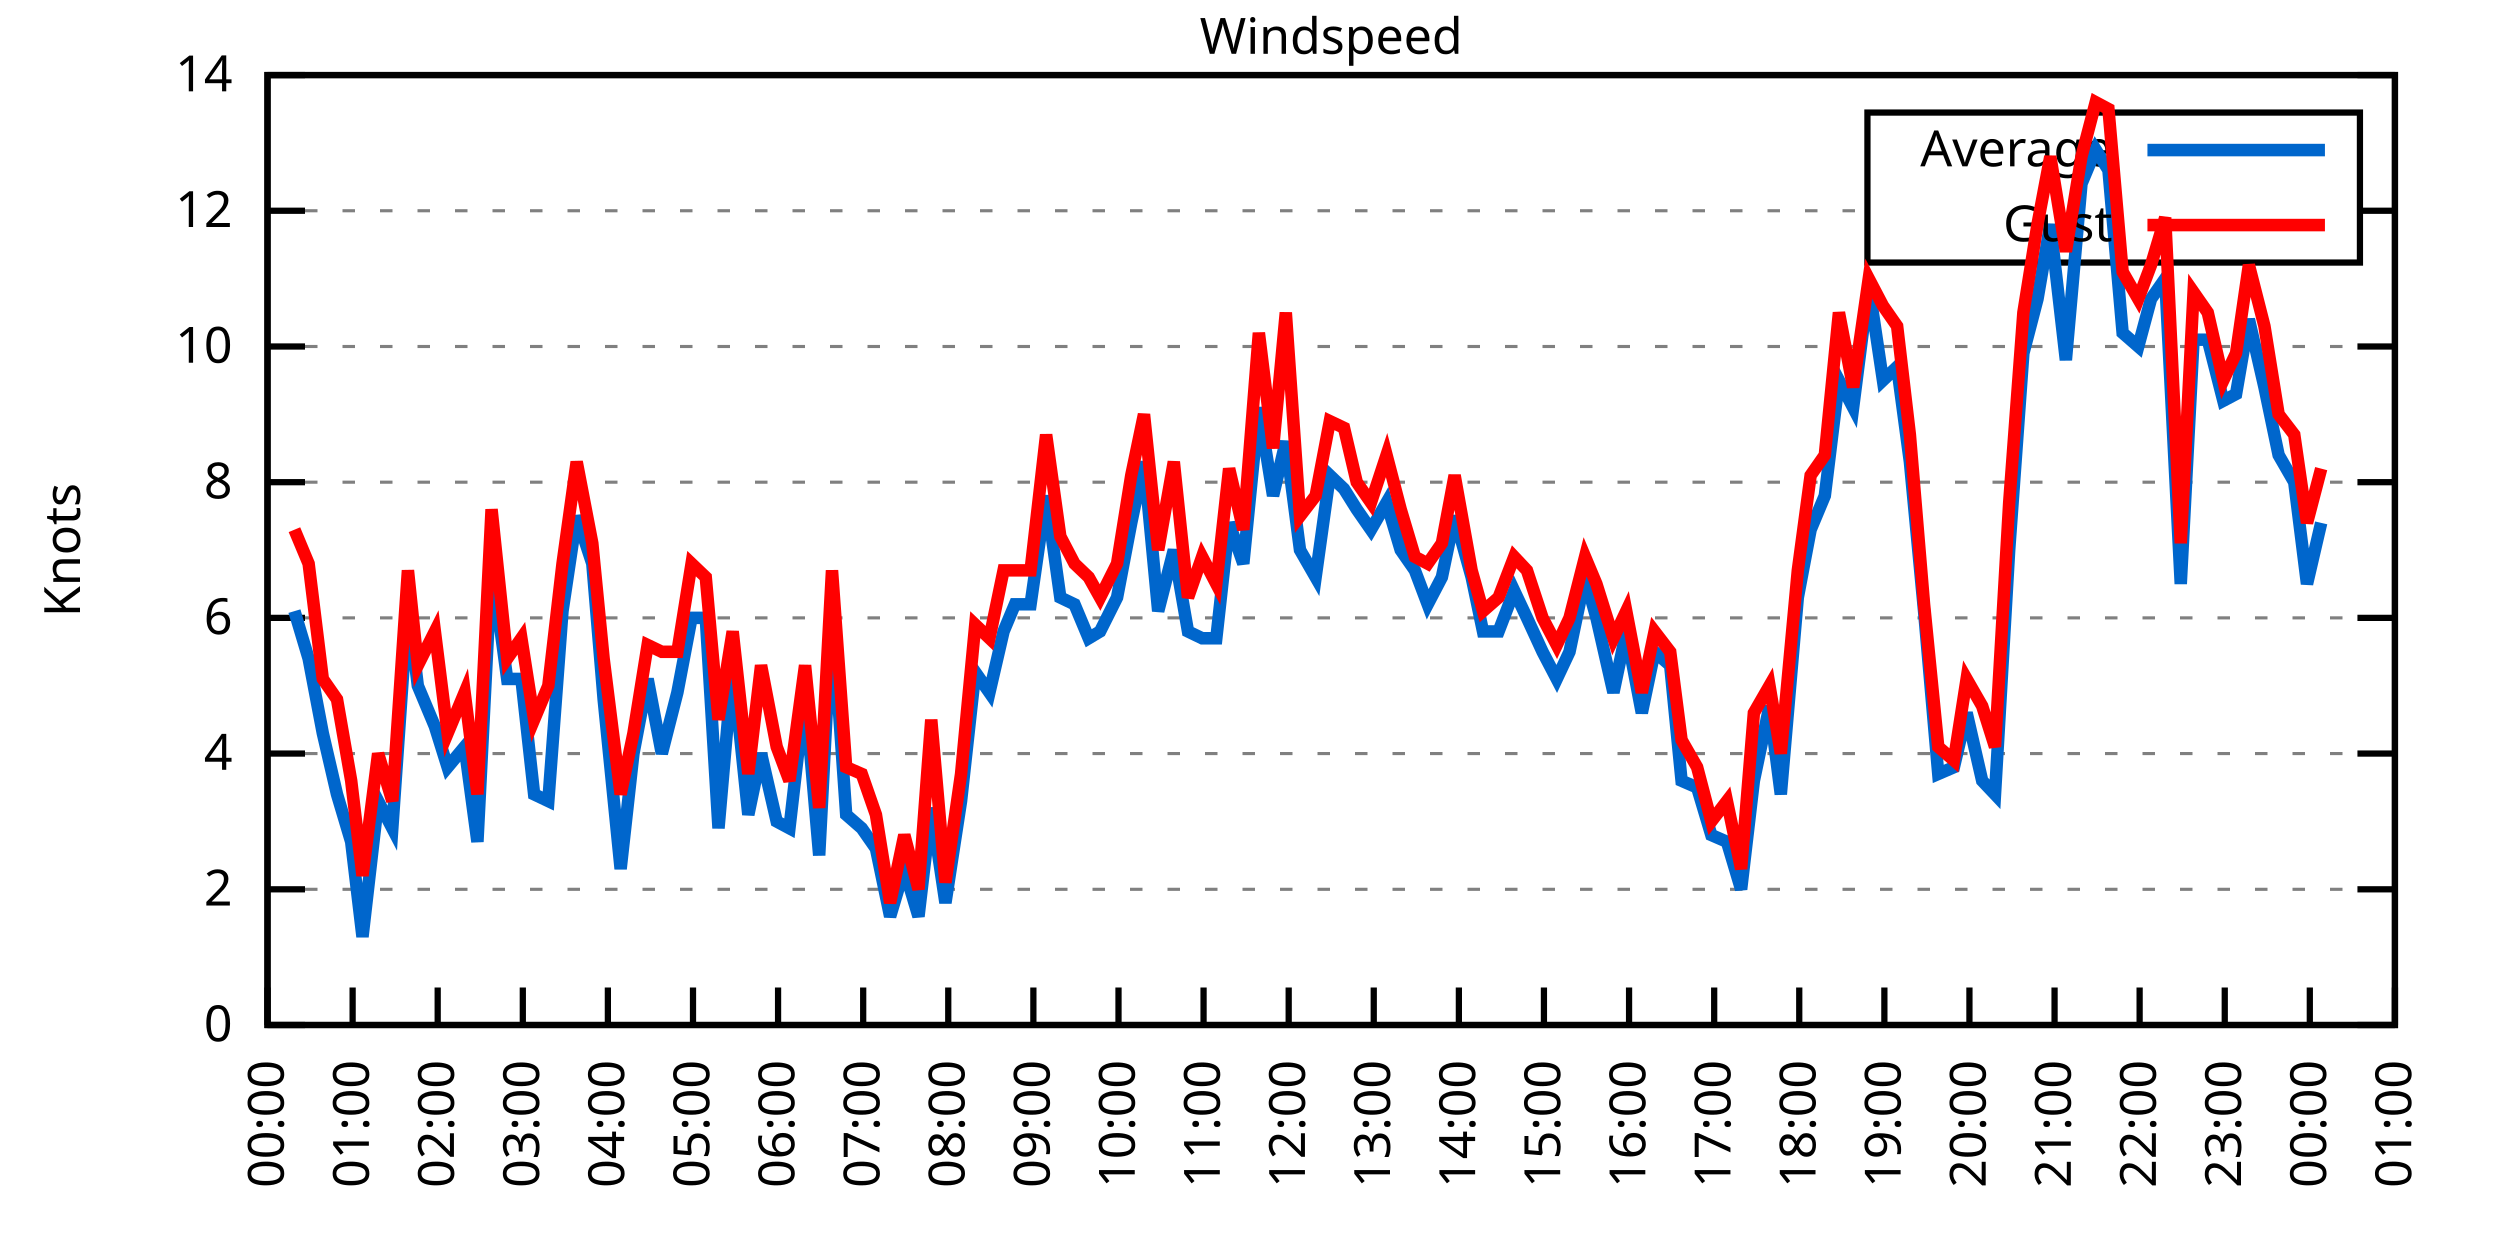
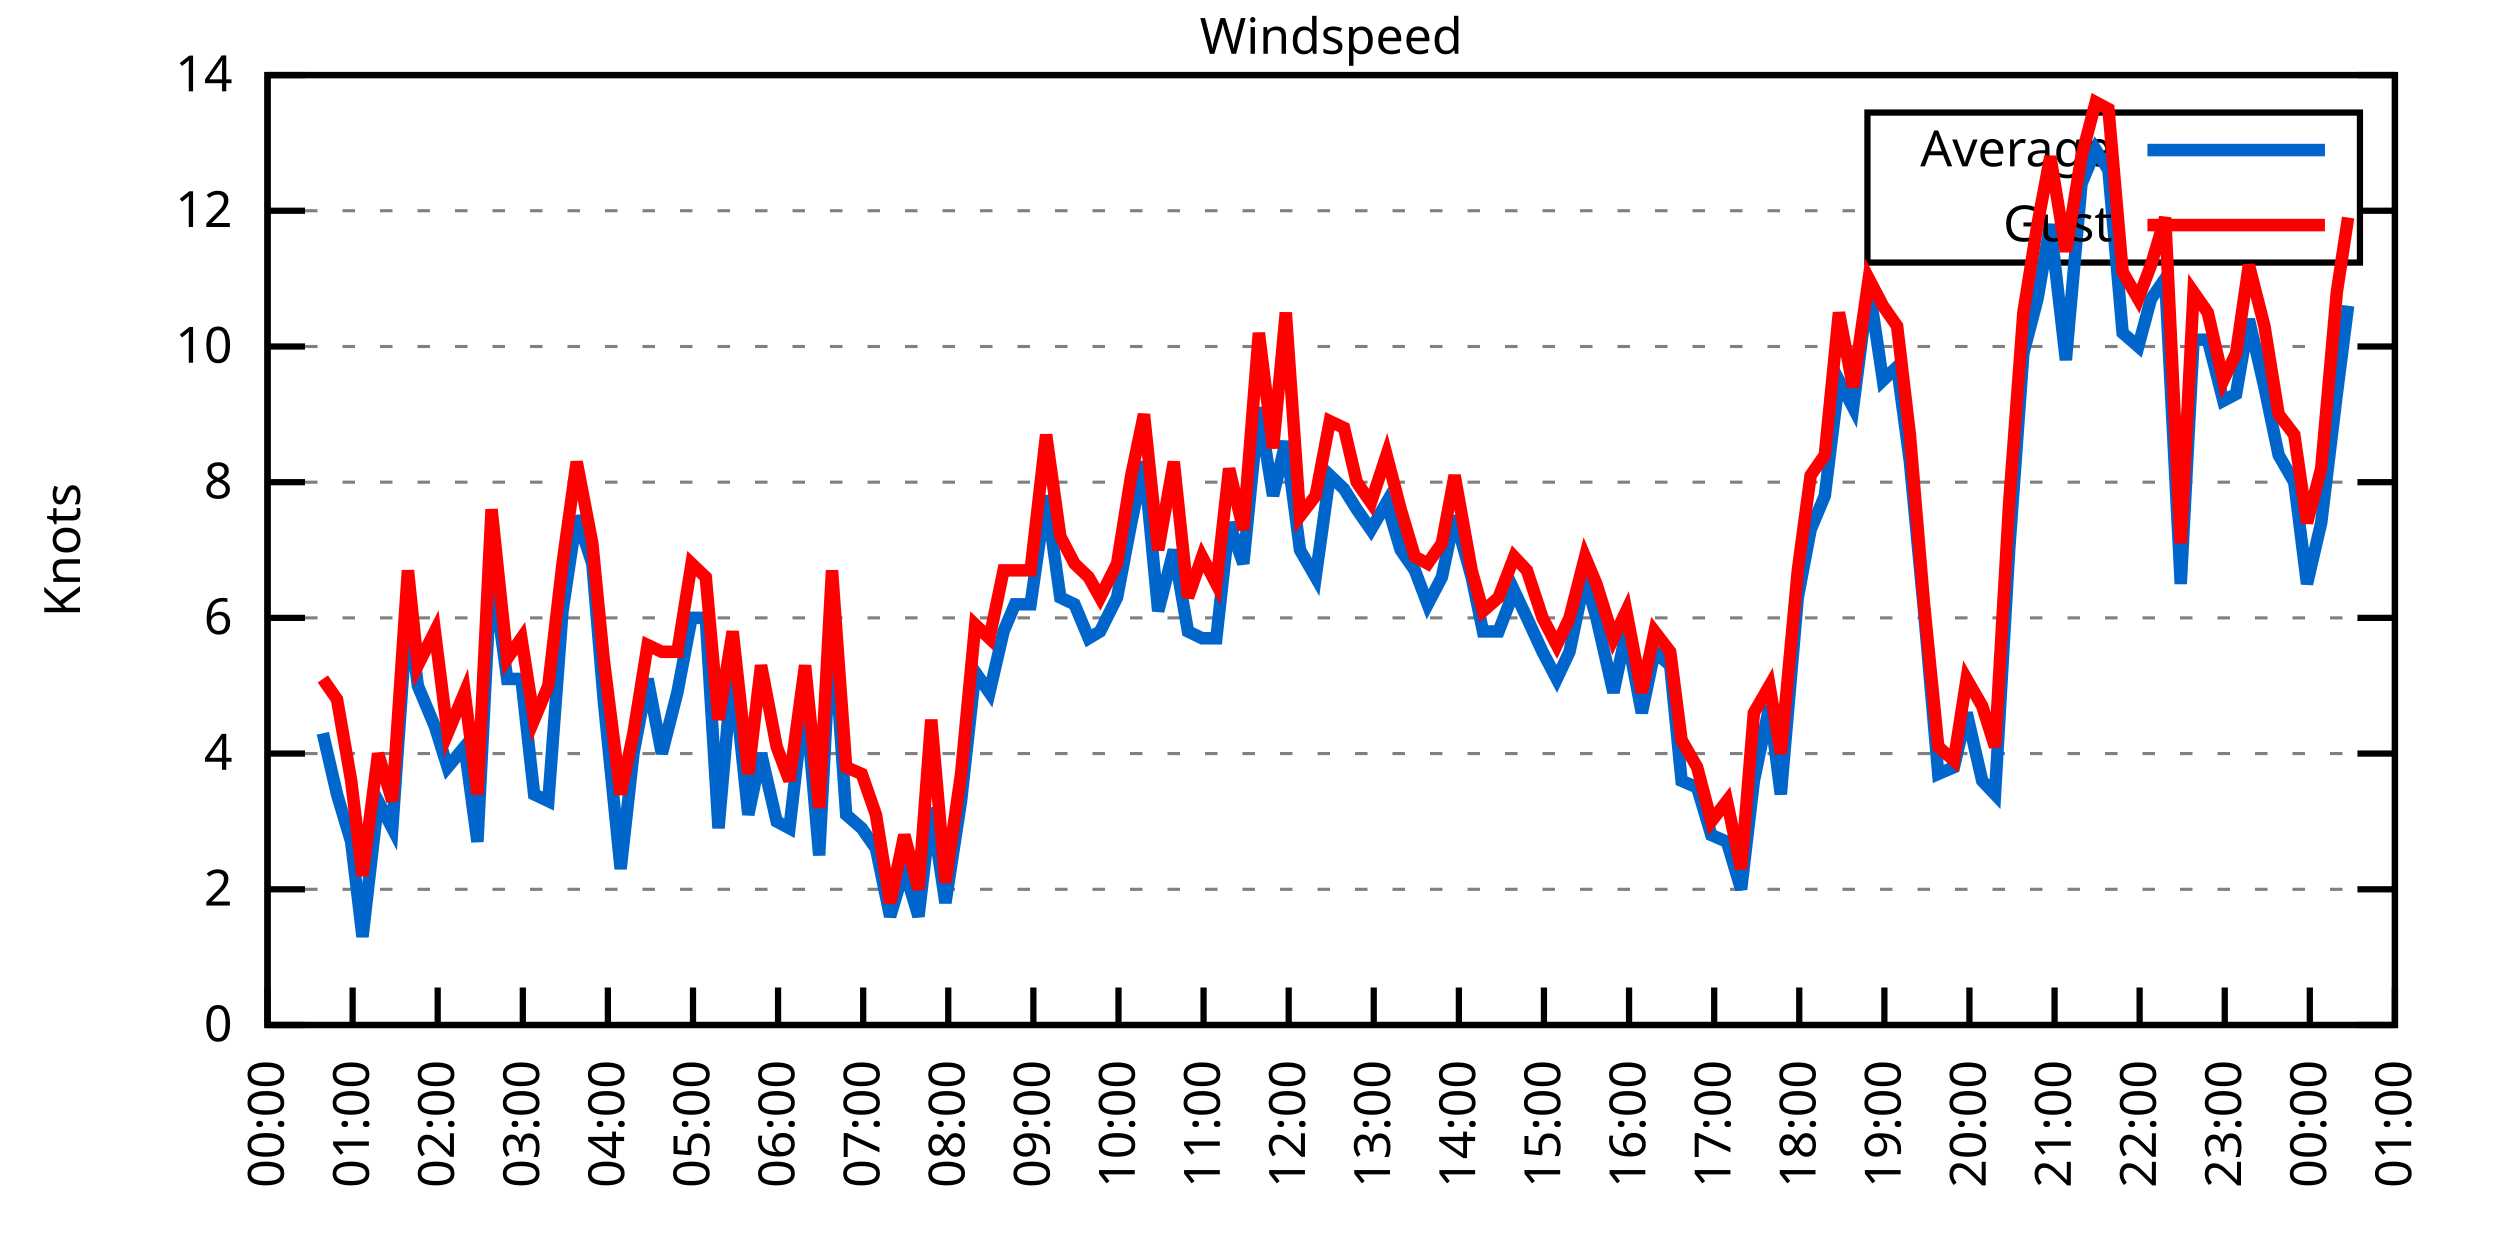
<svg xmlns="http://www.w3.org/2000/svg" xmlns:xlink="http://www.w3.org/1999/xlink" width="400" height="200" viewBox="0 0 400 200">
  <g id="gnuplot_canvas">
    <rect x="0" y="0" width="400" height="200" fill="none" />
    <defs>
      <circle id="gpDot" r="0.5" stroke-width="0.5" stroke="currentColor" />
      <path id="gpPt0" stroke-width="0.333" stroke="currentColor" d="M-1,0 h2 M0,-1 v2" />
      <path id="gpPt1" stroke-width="0.333" stroke="currentColor" d="M-1,-1 L1,1 M1,-1 L-1,1" />
      <path id="gpPt2" stroke-width="0.333" stroke="currentColor" d="M-1,0 L1,0 M0,-1 L0,1 M-1,-1 L1,1 M-1,1 L1,-1" />
      <rect id="gpPt3" stroke-width="0.333" stroke="currentColor" x="-1" y="-1" width="2" height="2" />
      <rect id="gpPt4" stroke-width="0.333" stroke="currentColor" fill="currentColor" x="-1" y="-1" width="2" height="2" />
      <circle id="gpPt5" stroke-width="0.333" stroke="currentColor" cx="0" cy="0" r="1" />
      <use xlink:href="#gpPt5" id="gpPt6" fill="currentColor" stroke="none" />
      <path id="gpPt7" stroke-width="0.333" stroke="currentColor" d="M0,-1.33 L-1.33,0.67 L1.33,0.67 z" />
      <use xlink:href="#gpPt7" id="gpPt8" fill="currentColor" stroke="none" />
      <use xlink:href="#gpPt7" id="gpPt9" stroke="currentColor" transform="rotate(180)" />
      <use xlink:href="#gpPt9" id="gpPt10" fill="currentColor" stroke="none" />
      <use xlink:href="#gpPt3" id="gpPt11" stroke="currentColor" transform="rotate(45)" />
      <use xlink:href="#gpPt11" id="gpPt12" fill="currentColor" stroke="none" />
      <path id="gpPt13" stroke-width="0.333" stroke="currentColor" d="M0,1.330 L1.265,0.411 L0.782,-1.067 L-0.782,-1.076 L-1.265,0.411 z" />
      <use xlink:href="#gpPt13" id="gpPt14" fill="currentColor" stroke="none" />
      <filter id="textbox" filterUnits="objectBoundingBox" x="0" y="0" height="1" width="1">
        <feFlood flood-color="white" flood-opacity="1" result="bgnd" />
        <feComposite in="SourceGraphic" in2="bgnd" operator="atop" />
      </filter>
      <filter id="greybox" filterUnits="objectBoundingBox" x="0" y="0" height="1" width="1">
        <feFlood flood-color="lightgrey" flood-opacity="1" result="grey" />
        <feComposite in="SourceGraphic" in2="grey" operator="atop" />
      </filter>
    </defs>
    <g fill="none" color="white" stroke="currentColor" stroke-width="1.00" stroke-linecap="butt" stroke-linejoin="miter">
</g>
    <g fill="none" color="black" stroke="currentColor" stroke-width="1.00" stroke-linecap="butt" stroke-linejoin="miter">
      <g stroke="none" shape-rendering="crispEdges">
        <polygon fill="rgb(255, 255, 255)" points="42.80,164.00 383.18,164.00 383.18,12.02 42.80,12.02 " />
      </g>
    </g>
    <g fill="none" color="black" stroke="currentColor" stroke-width="1.00" stroke-linecap="butt" stroke-linejoin="miter">
</g>
    <g fill="none" color="black" stroke="black" stroke-width="0.50" stroke-linecap="butt" stroke-linejoin="miter">
</g>
    <g fill="none" color="gray" stroke="currentColor" stroke-width="0.50" stroke-linecap="butt" stroke-linejoin="miter">
      <path stroke="gray" stroke-dasharray="2,4" class="gridline" d="M42.80,164.00 L383.19,164.00  " />
    </g>
    <g fill="none" color="gray" stroke="gray" stroke-width="1.00" stroke-linecap="butt" stroke-linejoin="miter">
</g>
    <g fill="none" color="black" stroke="currentColor" stroke-width="1.00" stroke-linecap="butt" stroke-linejoin="miter">
      <path stroke="black" d="M42.80,164.00 L48.80,164.00 M383.19,164.00 L377.19,164.00  " />
      <g transform="translate(37.20,166.60)" stroke="none" fill="black" font-family="Sans" font-size="8.00" text-anchor="end">
        <text>
          <tspan font-family="Sans"> 0</tspan>
        </text>
      </g>
    </g>
    <g fill="none" color="black" stroke="currentColor" stroke-width="1.00" stroke-linecap="butt" stroke-linejoin="miter">
</g>
    <g fill="none" color="black" stroke="black" stroke-width="0.50" stroke-linecap="butt" stroke-linejoin="miter">
</g>
    <g fill="none" color="gray" stroke="currentColor" stroke-width="0.50" stroke-linecap="butt" stroke-linejoin="miter">
      <path stroke="gray" stroke-dasharray="2,4" class="gridline" d="M42.80,142.29 L383.19,142.29  " />
    </g>
    <g fill="none" color="gray" stroke="gray" stroke-width="1.00" stroke-linecap="butt" stroke-linejoin="miter">
</g>
    <g fill="none" color="black" stroke="currentColor" stroke-width="1.00" stroke-linecap="butt" stroke-linejoin="miter">
      <path stroke="black" d="M42.80,142.29 L48.80,142.29 M383.19,142.29 L377.19,142.29  " />
      <g transform="translate(37.20,144.89)" stroke="none" fill="black" font-family="Sans" font-size="8.00" text-anchor="end">
        <text>
          <tspan font-family="Sans"> 2</tspan>
        </text>
      </g>
    </g>
    <g fill="none" color="black" stroke="currentColor" stroke-width="1.00" stroke-linecap="butt" stroke-linejoin="miter">
</g>
    <g fill="none" color="black" stroke="black" stroke-width="0.50" stroke-linecap="butt" stroke-linejoin="miter">
</g>
    <g fill="none" color="gray" stroke="currentColor" stroke-width="0.50" stroke-linecap="butt" stroke-linejoin="miter">
      <path stroke="gray" stroke-dasharray="2,4" class="gridline" d="M42.80,120.57 L383.19,120.57  " />
    </g>
    <g fill="none" color="gray" stroke="gray" stroke-width="1.00" stroke-linecap="butt" stroke-linejoin="miter">
</g>
    <g fill="none" color="black" stroke="currentColor" stroke-width="1.00" stroke-linecap="butt" stroke-linejoin="miter">
      <path stroke="black" d="M42.80,120.57 L48.80,120.57 M383.19,120.57 L377.19,120.57  " />
      <g transform="translate(37.20,123.17)" stroke="none" fill="black" font-family="Sans" font-size="8.00" text-anchor="end">
        <text>
          <tspan font-family="Sans"> 4</tspan>
        </text>
      </g>
    </g>
    <g fill="none" color="black" stroke="currentColor" stroke-width="1.00" stroke-linecap="butt" stroke-linejoin="miter">
</g>
    <g fill="none" color="black" stroke="black" stroke-width="0.50" stroke-linecap="butt" stroke-linejoin="miter">
</g>
    <g fill="none" color="gray" stroke="currentColor" stroke-width="0.50" stroke-linecap="butt" stroke-linejoin="miter">
      <path stroke="gray" stroke-dasharray="2,4" class="gridline" d="M42.80,98.86 L383.19,98.86  " />
    </g>
    <g fill="none" color="gray" stroke="gray" stroke-width="1.00" stroke-linecap="butt" stroke-linejoin="miter">
</g>
    <g fill="none" color="black" stroke="currentColor" stroke-width="1.00" stroke-linecap="butt" stroke-linejoin="miter">
      <path stroke="black" d="M42.80,98.86 L48.80,98.86 M383.19,98.86 L377.19,98.86  " />
      <g transform="translate(37.20,101.46)" stroke="none" fill="black" font-family="Sans" font-size="8.00" text-anchor="end">
        <text>
          <tspan font-family="Sans"> 6</tspan>
        </text>
      </g>
    </g>
    <g fill="none" color="black" stroke="currentColor" stroke-width="1.00" stroke-linecap="butt" stroke-linejoin="miter">
</g>
    <g fill="none" color="black" stroke="black" stroke-width="0.50" stroke-linecap="butt" stroke-linejoin="miter">
</g>
    <g fill="none" color="gray" stroke="currentColor" stroke-width="0.50" stroke-linecap="butt" stroke-linejoin="miter">
      <path stroke="gray" stroke-dasharray="2,4" class="gridline" d="M42.80,77.15 L383.19,77.15  " />
    </g>
    <g fill="none" color="gray" stroke="gray" stroke-width="1.00" stroke-linecap="butt" stroke-linejoin="miter">
</g>
    <g fill="none" color="black" stroke="currentColor" stroke-width="1.00" stroke-linecap="butt" stroke-linejoin="miter">
      <path stroke="black" d="M42.80,77.15 L48.80,77.15 M383.19,77.15 L377.19,77.15  " />
      <g transform="translate(37.20,79.75)" stroke="none" fill="black" font-family="Sans" font-size="8.00" text-anchor="end">
        <text>
          <tspan font-family="Sans"> 8</tspan>
        </text>
      </g>
    </g>
    <g fill="none" color="black" stroke="currentColor" stroke-width="1.00" stroke-linecap="butt" stroke-linejoin="miter">
</g>
    <g fill="none" color="black" stroke="black" stroke-width="0.50" stroke-linecap="butt" stroke-linejoin="miter">
</g>
    <g fill="none" color="gray" stroke="currentColor" stroke-width="0.50" stroke-linecap="butt" stroke-linejoin="miter">
      <path stroke="gray" stroke-dasharray="2,4" class="gridline" d="M42.80,55.44 L383.19,55.44  " />
    </g>
    <g fill="none" color="gray" stroke="gray" stroke-width="1.00" stroke-linecap="butt" stroke-linejoin="miter">
</g>
    <g fill="none" color="black" stroke="currentColor" stroke-width="1.00" stroke-linecap="butt" stroke-linejoin="miter">
      <path stroke="black" d="M42.80,55.44 L48.80,55.44 M383.19,55.44 L377.19,55.44  " />
      <g transform="translate(37.20,58.04)" stroke="none" fill="black" font-family="Sans" font-size="8.00" text-anchor="end">
        <text>
          <tspan font-family="Sans"> 10</tspan>
        </text>
      </g>
    </g>
    <g fill="none" color="black" stroke="currentColor" stroke-width="1.00" stroke-linecap="butt" stroke-linejoin="miter">
</g>
    <g fill="none" color="black" stroke="black" stroke-width="0.50" stroke-linecap="butt" stroke-linejoin="miter">
</g>
    <g fill="none" color="gray" stroke="currentColor" stroke-width="0.50" stroke-linecap="butt" stroke-linejoin="miter">
      <path stroke="gray" stroke-dasharray="2,4" class="gridline" d="M42.80,33.72 L298.79,33.72 M377.59,33.72 L383.19,33.72  " />
    </g>
    <g fill="none" color="gray" stroke="gray" stroke-width="1.00" stroke-linecap="butt" stroke-linejoin="miter">
</g>
    <g fill="none" color="black" stroke="currentColor" stroke-width="1.00" stroke-linecap="butt" stroke-linejoin="miter">
      <path stroke="black" d="M42.80,33.72 L48.80,33.72 M383.19,33.72 L377.19,33.72  " />
      <g transform="translate(37.20,36.32)" stroke="none" fill="black" font-family="Sans" font-size="8.00" text-anchor="end">
        <text>
          <tspan font-family="Sans"> 12</tspan>
        </text>
      </g>
    </g>
    <g fill="none" color="black" stroke="currentColor" stroke-width="1.00" stroke-linecap="butt" stroke-linejoin="miter">
</g>
    <g fill="none" color="black" stroke="black" stroke-width="0.50" stroke-linecap="butt" stroke-linejoin="miter">
</g>
    <g fill="none" color="gray" stroke="currentColor" stroke-width="0.50" stroke-linecap="butt" stroke-linejoin="miter">
      <path stroke="gray" stroke-dasharray="2,4" class="gridline" d="M42.80,12.01 L383.19,12.01  " />
    </g>
    <g fill="none" color="gray" stroke="gray" stroke-width="1.00" stroke-linecap="butt" stroke-linejoin="miter">
</g>
    <g fill="none" color="black" stroke="currentColor" stroke-width="1.00" stroke-linecap="butt" stroke-linejoin="miter">
      <path stroke="black" d="M42.80,12.01 L48.80,12.01 M383.19,12.01 L377.19,12.01  " />
      <g transform="translate(37.20,14.61)" stroke="none" fill="black" font-family="Sans" font-size="8.00" text-anchor="end">
        <text>
          <tspan font-family="Sans"> 14</tspan>
        </text>
      </g>
    </g>
    <g fill="none" color="black" stroke="currentColor" stroke-width="1.00" stroke-linecap="butt" stroke-linejoin="miter">
      <path stroke="black" d="M42.80,164.00 L42.80,158.00  " />
      <g transform="translate(45.40,169.60) rotate(270.00)" stroke="none" fill="black" font-family="Sans" font-size="8.00" text-anchor="end">
        <text>
          <tspan font-family="Sans">00:00</tspan>
        </text>
      </g>
    </g>
    <g fill="none" color="black" stroke="currentColor" stroke-width="1.00" stroke-linecap="butt" stroke-linejoin="miter">
      <path stroke="black" d="M56.42,164.00 L56.42,158.00  " />
      <g transform="translate(59.02,169.60) rotate(270.00)" stroke="none" fill="black" font-family="Sans" font-size="8.00" text-anchor="end">
        <text>
          <tspan font-family="Sans">01:00</tspan>
        </text>
      </g>
    </g>
    <g fill="none" color="black" stroke="currentColor" stroke-width="1.00" stroke-linecap="butt" stroke-linejoin="miter">
      <path stroke="black" d="M70.03,164.00 L70.03,158.00  " />
      <g transform="translate(72.63,169.60) rotate(270.00)" stroke="none" fill="black" font-family="Sans" font-size="8.00" text-anchor="end">
        <text>
          <tspan font-family="Sans">02:00</tspan>
        </text>
      </g>
    </g>
    <g fill="none" color="black" stroke="currentColor" stroke-width="1.00" stroke-linecap="butt" stroke-linejoin="miter">
      <path stroke="black" d="M83.65,164.00 L83.65,158.00  " />
      <g transform="translate(86.25,169.60) rotate(270.00)" stroke="none" fill="black" font-family="Sans" font-size="8.00" text-anchor="end">
        <text>
          <tspan font-family="Sans">03:00</tspan>
        </text>
      </g>
    </g>
    <g fill="none" color="black" stroke="currentColor" stroke-width="1.00" stroke-linecap="butt" stroke-linejoin="miter">
      <path stroke="black" d="M97.26,164.00 L97.26,158.00  " />
      <g transform="translate(99.86,169.60) rotate(270.00)" stroke="none" fill="black" font-family="Sans" font-size="8.00" text-anchor="end">
        <text>
          <tspan font-family="Sans">04:00</tspan>
        </text>
      </g>
    </g>
    <g fill="none" color="black" stroke="currentColor" stroke-width="1.00" stroke-linecap="butt" stroke-linejoin="miter">
      <path stroke="black" d="M110.88,164.00 L110.88,158.00  " />
      <g transform="translate(113.48,169.60) rotate(270.00)" stroke="none" fill="black" font-family="Sans" font-size="8.00" text-anchor="end">
        <text>
          <tspan font-family="Sans">05:00</tspan>
        </text>
      </g>
    </g>
    <g fill="none" color="black" stroke="currentColor" stroke-width="1.00" stroke-linecap="butt" stroke-linejoin="miter">
      <path stroke="black" d="M124.49,164.00 L124.49,158.00  " />
      <g transform="translate(127.09,169.60) rotate(270.00)" stroke="none" fill="black" font-family="Sans" font-size="8.00" text-anchor="end">
        <text>
          <tspan font-family="Sans">06:00</tspan>
        </text>
      </g>
    </g>
    <g fill="none" color="black" stroke="currentColor" stroke-width="1.00" stroke-linecap="butt" stroke-linejoin="miter">
      <path stroke="black" d="M138.11,164.00 L138.11,158.00  " />
      <g transform="translate(140.71,169.60) rotate(270.00)" stroke="none" fill="black" font-family="Sans" font-size="8.00" text-anchor="end">
        <text>
          <tspan font-family="Sans">07:00</tspan>
        </text>
      </g>
    </g>
    <g fill="none" color="black" stroke="currentColor" stroke-width="1.00" stroke-linecap="butt" stroke-linejoin="miter">
      <path stroke="black" d="M151.72,164.00 L151.72,158.00  " />
      <g transform="translate(154.32,169.60) rotate(270.00)" stroke="none" fill="black" font-family="Sans" font-size="8.00" text-anchor="end">
        <text>
          <tspan font-family="Sans">08:00</tspan>
        </text>
      </g>
    </g>
    <g fill="none" color="black" stroke="currentColor" stroke-width="1.00" stroke-linecap="butt" stroke-linejoin="miter">
      <path stroke="black" d="M165.34,164.00 L165.34,158.00  " />
      <g transform="translate(167.94,169.60) rotate(270.00)" stroke="none" fill="black" font-family="Sans" font-size="8.00" text-anchor="end">
        <text>
          <tspan font-family="Sans">09:00</tspan>
        </text>
      </g>
    </g>
    <g fill="none" color="black" stroke="currentColor" stroke-width="1.00" stroke-linecap="butt" stroke-linejoin="miter">
      <path stroke="black" d="M178.96,164.00 L178.96,158.00  " />
      <g transform="translate(181.56,169.60) rotate(270.00)" stroke="none" fill="black" font-family="Sans" font-size="8.00" text-anchor="end">
        <text>
          <tspan font-family="Sans">10:00</tspan>
        </text>
      </g>
    </g>
    <g fill="none" color="black" stroke="currentColor" stroke-width="1.00" stroke-linecap="butt" stroke-linejoin="miter">
      <path stroke="black" d="M192.57,164.00 L192.57,158.00  " />
      <g transform="translate(195.17,169.60) rotate(270.00)" stroke="none" fill="black" font-family="Sans" font-size="8.00" text-anchor="end">
        <text>
          <tspan font-family="Sans">11:00</tspan>
        </text>
      </g>
    </g>
    <g fill="none" color="black" stroke="currentColor" stroke-width="1.00" stroke-linecap="butt" stroke-linejoin="miter">
      <path stroke="black" d="M206.19,164.00 L206.19,158.00  " />
      <g transform="translate(208.79,169.60) rotate(270.00)" stroke="none" fill="black" font-family="Sans" font-size="8.00" text-anchor="end">
        <text>
          <tspan font-family="Sans">12:00</tspan>
        </text>
      </g>
    </g>
    <g fill="none" color="black" stroke="currentColor" stroke-width="1.00" stroke-linecap="butt" stroke-linejoin="miter">
      <path stroke="black" d="M219.80,164.00 L219.80,158.00  " />
      <g transform="translate(222.40,169.60) rotate(270.00)" stroke="none" fill="black" font-family="Sans" font-size="8.00" text-anchor="end">
        <text>
          <tspan font-family="Sans">13:00</tspan>
        </text>
      </g>
    </g>
    <g fill="none" color="black" stroke="currentColor" stroke-width="1.00" stroke-linecap="butt" stroke-linejoin="miter">
      <path stroke="black" d="M233.42,164.00 L233.42,158.00  " />
      <g transform="translate(236.02,169.60) rotate(270.00)" stroke="none" fill="black" font-family="Sans" font-size="8.00" text-anchor="end">
        <text>
          <tspan font-family="Sans">14:00</tspan>
        </text>
      </g>
    </g>
    <g fill="none" color="black" stroke="currentColor" stroke-width="1.00" stroke-linecap="butt" stroke-linejoin="miter">
      <path stroke="black" d="M247.03,164.00 L247.03,158.00  " />
      <g transform="translate(249.63,169.60) rotate(270.00)" stroke="none" fill="black" font-family="Sans" font-size="8.00" text-anchor="end">
        <text>
          <tspan font-family="Sans">15:00</tspan>
        </text>
      </g>
    </g>
    <g fill="none" color="black" stroke="currentColor" stroke-width="1.00" stroke-linecap="butt" stroke-linejoin="miter">
      <path stroke="black" d="M260.65,164.00 L260.65,158.00  " />
      <g transform="translate(263.25,169.60) rotate(270.00)" stroke="none" fill="black" font-family="Sans" font-size="8.00" text-anchor="end">
        <text>
          <tspan font-family="Sans">16:00</tspan>
        </text>
      </g>
    </g>
    <g fill="none" color="black" stroke="currentColor" stroke-width="1.00" stroke-linecap="butt" stroke-linejoin="miter">
      <path stroke="black" d="M274.27,164.00 L274.27,158.00  " />
      <g transform="translate(276.87,169.60) rotate(270.00)" stroke="none" fill="black" font-family="Sans" font-size="8.00" text-anchor="end">
        <text>
          <tspan font-family="Sans">17:00</tspan>
        </text>
      </g>
    </g>
    <g fill="none" color="black" stroke="currentColor" stroke-width="1.00" stroke-linecap="butt" stroke-linejoin="miter">
      <path stroke="black" d="M287.88,164.00 L287.88,158.00  " />
      <g transform="translate(290.48,169.60) rotate(270.00)" stroke="none" fill="black" font-family="Sans" font-size="8.00" text-anchor="end">
        <text>
          <tspan font-family="Sans">18:00</tspan>
        </text>
      </g>
    </g>
    <g fill="none" color="black" stroke="currentColor" stroke-width="1.00" stroke-linecap="butt" stroke-linejoin="miter">
      <path stroke="black" d="M301.50,164.00 L301.50,158.00  " />
      <g transform="translate(304.10,169.60) rotate(270.00)" stroke="none" fill="black" font-family="Sans" font-size="8.00" text-anchor="end">
        <text>
          <tspan font-family="Sans">19:00</tspan>
        </text>
      </g>
    </g>
    <g fill="none" color="black" stroke="currentColor" stroke-width="1.00" stroke-linecap="butt" stroke-linejoin="miter">
      <path stroke="black" d="M315.11,164.00 L315.11,158.00  " />
      <g transform="translate(317.71,169.60) rotate(270.00)" stroke="none" fill="black" font-family="Sans" font-size="8.00" text-anchor="end">
        <text>
          <tspan font-family="Sans">20:00</tspan>
        </text>
      </g>
    </g>
    <g fill="none" color="black" stroke="currentColor" stroke-width="1.00" stroke-linecap="butt" stroke-linejoin="miter">
      <path stroke="black" d="M328.73,164.00 L328.73,158.00  " />
      <g transform="translate(331.33,169.60) rotate(270.00)" stroke="none" fill="black" font-family="Sans" font-size="8.00" text-anchor="end">
        <text>
          <tspan font-family="Sans">21:00</tspan>
        </text>
      </g>
    </g>
    <g fill="none" color="black" stroke="currentColor" stroke-width="1.00" stroke-linecap="butt" stroke-linejoin="miter">
      <path stroke="black" d="M342.34,164.00 L342.34,158.00  " />
      <g transform="translate(344.94,169.60) rotate(270.00)" stroke="none" fill="black" font-family="Sans" font-size="8.00" text-anchor="end">
        <text>
          <tspan font-family="Sans">22:00</tspan>
        </text>
      </g>
    </g>
    <g fill="none" color="black" stroke="currentColor" stroke-width="1.00" stroke-linecap="butt" stroke-linejoin="miter">
      <path stroke="black" d="M355.96,164.00 L355.96,158.00  " />
      <g transform="translate(358.56,169.60) rotate(270.00)" stroke="none" fill="black" font-family="Sans" font-size="8.00" text-anchor="end">
        <text>
          <tspan font-family="Sans">23:00</tspan>
        </text>
      </g>
    </g>
    <g fill="none" color="black" stroke="currentColor" stroke-width="1.00" stroke-linecap="butt" stroke-linejoin="miter">
      <path stroke="black" d="M369.57,164.00 L369.57,158.00  " />
      <g transform="translate(372.17,169.60) rotate(270.00)" stroke="none" fill="black" font-family="Sans" font-size="8.00" text-anchor="end">
        <text>
          <tspan font-family="Sans">00:00</tspan>
        </text>
      </g>
    </g>
    <g fill="none" color="black" stroke="currentColor" stroke-width="1.00" stroke-linecap="butt" stroke-linejoin="miter">
      <path stroke="black" d="M383.19,164.00 L383.19,158.00  " />
      <g transform="translate(385.79,169.60) rotate(270.00)" stroke="none" fill="black" font-family="Sans" font-size="8.00" text-anchor="end">
        <text>
          <tspan font-family="Sans">01:00</tspan>
        </text>
      </g>
    </g>
    <g fill="none" color="black" stroke="currentColor" stroke-width="1.00" stroke-linecap="butt" stroke-linejoin="miter">
</g>
    <g fill="none" color="black" stroke="currentColor" stroke-width="1.00" stroke-linecap="butt" stroke-linejoin="miter">
      <path stroke="black" d="M42.80,12.01 L42.80,164.00 L383.19,164.00 L383.19,12.01 L42.80,12.01 Z  " />
    </g>
    <g fill="none" color="black" stroke="currentColor" stroke-width="1.00" stroke-linecap="butt" stroke-linejoin="miter">
</g>
    <g fill="none" color="black" stroke="currentColor" stroke-width="1.00" stroke-linecap="butt" stroke-linejoin="miter">
      <path stroke="black" d="M298.79,42.01 L298.79,18.01 L377.59,18.01 L377.59,42.01 L298.79,42.01 Z  " />
    </g>
    <g id="Windspeed_plot_1">
      <g fill="none" color="white" stroke="black" stroke-width="2.00" stroke-linecap="butt" stroke-linejoin="miter">
</g>
      <g fill="none" color="black" stroke="currentColor" stroke-width="2.00" stroke-linecap="butt" stroke-linejoin="miter">
        <g transform="translate(337.99,26.61)" stroke="none" fill="black" font-family="Sans" font-size="8.00" text-anchor="end">
          <text>
            <tspan font-family="Sans">Average</tspan>
          </text>
        </g>
      </g>
      <g fill="none" color="black" stroke="currentColor" stroke-width="2.00" stroke-linecap="butt" stroke-linejoin="miter">
-         <path stroke="rgb(  0, 102, 204)" d="M343.59,24.01 L371.99,24.01 M47.11,97.78 L49.38,105.38 L51.65,117.32 L53.92,127.09 L56.19,134.69 L58.00,149.89   L60.50,128.17 L62.77,132.52 L65.27,96.69 L66.85,109.72 L69.58,116.23 L71.62,122.75 L74.34,119.49 L76.39,134.69   L78.65,90.18 L81.15,108.63 L83.42,108.63 L85.46,127.09 L87.73,128.17 L90.00,97.78 L92.27,82.58 L94.77,90.18   L96.58,111.89 L99.30,139.03 L101.35,120.57 L103.62,108.63 L105.89,120.57 L108.38,110.80 L110.65,98.86 L112.92,98.86   L114.96,132.52 L117.23,106.46 L119.73,130.35 L121.77,120.57 L124.27,131.43 L126.31,132.52 L128.81,110.80 L131.07,136.86   L133.12,97.78 L135.39,130.35 L137.88,132.52 L140.15,135.77 L142.42,146.63 L144.69,139.03 L146.96,146.63 L149.00,129.26   L151.27,144.46 L153.77,128.17 L156.04,107.55 L158.31,110.80 L160.57,101.03 L162.39,96.69 L164.89,96.69 L167.38,79.32   L169.65,95.60 L171.92,96.69 L174.19,102.12 L176.01,101.03 L178.73,95.60 L181.00,83.66 L183.04,73.89 L185.31,97.78   L187.81,88.00 L190.08,101.03 L192.34,102.12 L194.61,102.12 L196.66,83.66 L198.93,90.18 L201.42,65.21 L203.69,79.32   L205.73,70.63 L208.00,88.00 L210.50,92.35 L212.77,76.06 L215.04,78.23 L217.08,81.49 L219.35,84.75 L221.85,80.41   L224.11,88.00 L226.38,91.26 L228.43,96.69 L230.70,92.35 L232.74,82.58 L235.46,92.35 L237.28,101.03 L239.77,101.03   L242.27,94.52 L244.31,98.86 L246.81,104.29 L249.08,108.63 L251.12,104.29 L253.61,92.35 L255.43,98.86 L258.15,110.80   L260.20,101.03 L262.69,114.06 L264.73,104.29 L267.23,106.46 L269.05,124.92 L271.54,126.00 L273.81,133.60 L276.31,134.69   L278.58,142.29 L280.62,124.92 L283.12,112.97 L284.93,127.09 L287.65,95.60 L289.70,84.75 L291.97,79.32 L294.23,60.86   L296.50,65.21 L299.00,45.66 L301.27,60.86 L303.54,58.69 L305.58,73.89 L307.85,97.78 L310.12,123.83 L312.62,122.75   L314.66,114.06 L317.15,124.92 L319.20,127.09 L321.47,88.00 L323.74,56.52 L326.00,47.84 L328.05,35.89 L330.54,57.61   L333.04,29.38 L335.31,23.95 L337.35,27.21 L339.62,53.26 L342.12,55.44 L344.16,47.84 L346.43,44.58 L348.92,93.43   L350.97,54.35 L353.24,54.35 L355.73,64.12 L357.77,63.04 L359.82,51.09 L362.31,61.95 L364.58,72.81 L367.08,77.15   L369.12,93.43 L371.39,83.66  " />
+         <path stroke="rgb(  0, 102, 204)" d="M343.59,24.01 L371.99,24.01 M51.65,117.32 L53.92,127.09 L56.19,134.69 L58.00,149.89 L60.50,128.17 L62.77,132.52   L65.27,96.69 L66.85,109.72 L69.58,116.23 L71.62,122.75 L74.34,119.49 L76.39,134.69 L78.65,90.18 L81.15,108.63   L83.42,108.63 L85.46,127.09 L87.73,128.17 L90.00,97.78 L92.27,82.58 L94.77,90.18 L96.58,111.89 L99.30,139.03   L101.35,120.57 L103.62,108.63 L105.89,120.57 L108.38,110.80 L110.65,98.86 L112.92,98.86 L114.96,132.52 L117.23,106.46   L119.73,130.35 L121.77,120.57 L124.27,131.43 L126.31,132.52 L128.81,110.80 L131.07,136.86 L133.12,97.78 L135.39,130.35   L137.88,132.52 L140.15,135.77 L142.42,146.63 L144.69,139.03 L146.96,146.63 L149.00,129.26 L151.27,144.46 L153.77,128.17   L156.04,107.55 L158.31,110.80 L160.57,101.03 L162.39,96.69 L164.89,96.69 L167.38,79.32 L169.65,95.60 L171.92,96.69   L174.19,102.12 L176.01,101.03 L178.73,95.60 L181.00,83.66 L183.04,73.89 L185.31,97.78 L187.81,88.00 L190.08,101.03   L192.34,102.12 L194.61,102.12 L196.66,83.66 L198.93,90.18 L201.42,65.21 L203.69,79.32 L205.73,70.63 L208.00,88.00   L210.50,92.35 L212.77,76.06 L215.04,78.23 L217.08,81.49 L219.35,84.75 L221.85,80.41 L224.11,88.00 L226.38,91.26   L228.43,96.69 L230.70,92.35 L232.74,82.58 L235.46,92.35 L237.28,101.03 L239.77,101.03 L242.27,94.52 L244.31,98.86   L246.81,104.29 L249.08,108.63 L251.12,104.29 L253.61,92.35 L255.43,98.86 L258.15,110.80 L260.20,101.03 L262.69,114.06   L264.73,104.29 L267.23,106.46 L269.05,124.92 L271.54,126.00 L273.81,133.60 L276.31,134.69 L278.58,142.29 L280.62,124.92   L283.12,112.97 L284.93,127.09 L287.65,95.60 L289.70,84.75 L291.97,79.32 L294.23,60.86 L296.50,65.21 L299.00,45.66   L301.27,60.86 L303.54,58.69 L305.58,73.89 L307.85,97.78 L310.12,123.83 L312.62,122.75 L314.66,114.06 L317.15,124.92   L319.20,127.09 L321.47,88.00 L323.74,56.52 L326.00,47.84 L328.05,35.89 L330.54,57.61 L333.04,29.38 L335.31,23.95   L337.35,27.21 L339.62,53.26 L342.12,55.44 L344.16,47.84 L346.43,44.58 L348.92,93.43 L350.97,54.35 L353.24,54.35   L355.73,64.12 L357.77,63.04 L359.82,51.09 L362.31,61.95 L364.58,72.81 L367.08,77.15 L369.12,93.43 L371.39,83.66   L373.89,63.04 L375.70,48.92  " />
      </g>
    </g>
    <g id="Windspeed_plot_2">
      <g fill="none" color="black" stroke="currentColor" stroke-width="2.00" stroke-linecap="butt" stroke-linejoin="miter">
        <g transform="translate(337.99,38.61)" stroke="none" fill="black" font-family="Sans" font-size="8.00" text-anchor="end">
          <text>
            <tspan font-family="Sans">Gust</tspan>
          </text>
        </g>
      </g>
      <g fill="none" color="black" stroke="currentColor" stroke-width="2.00" stroke-linecap="butt" stroke-linejoin="miter">
-         <path stroke="rgb(255,   0,   0)" d="M343.59,36.01 L371.99,36.01 M47.11,84.75 L49.38,90.18 L51.65,108.63 L53.92,111.89 L56.19,124.92 L58.00,140.12   L60.50,120.57 L62.77,128.17 L65.27,91.26 L66.85,106.46 L69.58,101.03 L71.62,117.32 L74.34,110.80 L76.39,127.09   L78.65,81.49 L81.15,105.38 L83.42,102.12 L85.46,115.15 L87.73,109.72 L90.00,90.18 L92.27,73.89 L94.77,86.92   L96.58,105.38 L99.30,127.09 L101.35,117.32 L103.62,103.20 L105.89,104.29 L108.38,104.29 L110.65,90.18 L112.92,92.35   L114.96,115.15 L117.23,101.03 L119.73,123.83 L121.77,106.46 L124.27,119.49 L126.31,124.92 L128.81,106.46 L131.07,129.26   L133.12,91.26 L135.39,122.75 L137.88,123.83 L140.15,130.35 L142.42,144.46 L144.69,133.60 L146.96,142.29 L149.00,115.15   L151.27,141.20 L153.77,123.83 L156.04,99.95 L158.31,102.12 L160.57,91.26 L162.39,91.26 L164.89,91.26 L167.38,69.55   L169.65,85.83 L171.92,90.18 L174.19,92.35 L176.01,95.60 L178.73,90.18 L181.00,76.06 L183.04,66.29 L185.31,88.00   L187.81,73.89 L190.08,95.60 L192.34,89.09 L194.61,93.43 L196.66,74.98 L198.93,84.75 L201.42,53.26 L203.69,71.72   L205.73,50.01 L208.00,82.58 L210.50,79.32 L212.77,67.38 L215.04,68.46 L217.08,77.15 L219.35,80.41 L221.85,72.81   L224.11,81.49 L226.38,89.09 L228.43,90.18 L230.70,86.92 L232.74,76.06 L235.46,91.26 L237.28,97.78 L239.77,95.60   L242.27,89.09 L244.31,91.26 L246.81,98.86 L249.08,103.20 L251.12,98.86 L253.61,89.09 L255.43,93.43 L258.15,102.12   L260.20,97.78 L262.69,110.80 L264.73,101.03 L267.23,104.29 L269.05,118.40 L271.54,122.75 L273.81,131.43 L276.31,128.17   L278.58,139.03 L280.62,114.06 L283.12,109.72 L284.93,120.57 L287.65,91.26 L289.70,76.06 L291.97,72.81 L294.23,50.01   L296.50,61.95 L299.00,44.58 L301.27,48.92 L303.54,52.18 L305.58,69.55 L307.85,96.69 L310.12,119.49 L312.62,121.66   L314.66,108.63 L317.15,112.97 L319.20,119.49 L321.47,80.41 L323.74,50.01 L326.00,35.89 L328.05,25.04 L330.54,40.24   L333.04,25.04 L335.31,16.35 L337.35,17.44 L339.62,43.49 L342.12,47.84 L344.16,42.41 L346.43,34.81 L348.92,86.92   L350.97,46.75 L353.24,50.01 L355.73,60.86 L357.77,56.52 L359.82,42.41 L362.31,52.18 L364.58,66.29 L367.08,69.55   L369.12,83.66 L371.39,74.98  " />
+         <path stroke="rgb(255,   0,   0)" d="M343.59,36.01 L371.99,36.01 M51.65,108.63 L53.92,111.89 L56.19,124.92 L58.00,140.12 L60.50,120.57 L62.77,128.17   L65.27,91.26 L66.85,106.46 L69.58,101.03 L71.62,117.32 L74.34,110.80 L76.39,127.09 L78.65,81.49 L81.15,105.38   L83.42,102.12 L85.46,115.15 L87.73,109.72 L90.00,90.18 L92.27,73.89 L94.77,86.92 L96.58,105.38 L99.30,127.09   L101.35,117.32 L103.62,103.20 L105.89,104.29 L108.38,104.29 L110.65,90.18 L112.92,92.35 L114.96,115.15 L117.23,101.03   L119.73,123.83 L121.77,106.46 L124.27,119.49 L126.31,124.92 L128.81,106.46 L131.07,129.26 L133.12,91.26 L135.39,122.75   L137.88,123.83 L140.15,130.35 L142.42,144.46 L144.69,133.60 L146.96,142.29 L149.00,115.15 L151.27,141.20 L153.77,123.83   L156.04,99.95 L158.31,102.12 L160.57,91.26 L162.39,91.26 L164.89,91.26 L167.38,69.55 L169.65,85.83 L171.92,90.18   L174.19,92.35 L176.01,95.60 L178.73,90.18 L181.00,76.06 L183.04,66.29 L185.31,88.00 L187.81,73.89 L190.08,95.60   L192.34,89.09 L194.61,93.43 L196.66,74.98 L198.93,84.75 L201.42,53.26 L203.69,71.72 L205.73,50.01 L208.00,82.58   L210.50,79.32 L212.77,67.38 L215.04,68.46 L217.08,77.15 L219.35,80.41 L221.85,72.81 L224.11,81.49 L226.38,89.09   L228.43,90.18 L230.70,86.92 L232.74,76.06 L235.46,91.26 L237.28,97.78 L239.77,95.60 L242.27,89.09 L244.31,91.26   L246.81,98.86 L249.08,103.20 L251.12,98.86 L253.61,89.09 L255.43,93.43 L258.15,102.12 L260.20,97.78 L262.69,110.80   L264.73,101.03 L267.23,104.29 L269.05,118.40 L271.54,122.75 L273.81,131.43 L276.31,128.17 L278.58,139.03 L280.62,114.06   L283.12,109.72 L284.93,120.57 L287.65,91.26 L289.70,76.06 L291.97,72.81 L294.23,50.01 L296.50,61.95 L299.00,44.58   L301.27,48.92 L303.54,52.18 L305.58,69.55 L307.85,96.69 L310.12,119.49 L312.62,121.66 L314.66,108.63 L317.15,112.97   L319.20,119.49 L321.47,80.41 L323.74,50.01 L326.00,35.89 L328.05,25.04 L330.54,40.24 L333.04,25.04 L335.31,16.35   L337.35,17.44 L339.62,43.49 L342.12,47.84 L344.16,42.41 L346.43,34.81 L348.92,86.92 L350.97,46.75 L353.24,50.01   L355.73,60.86 L357.77,56.52 L359.82,42.41 L362.31,52.18 L364.58,66.29 L367.08,69.55 L369.12,83.66 L371.39,74.98   L373.89,46.75 L375.70,34.81  " />
      </g>
    </g>
    <g fill="none" color="black" stroke="currentColor" stroke-width="2.00" stroke-linecap="butt" stroke-linejoin="miter">
</g>
    <g fill="none" color="black" stroke="black" stroke-width="1.00" stroke-linecap="butt" stroke-linejoin="miter">
</g>
    <g fill="none" color="black" stroke="currentColor" stroke-width="1.00" stroke-linecap="butt" stroke-linejoin="miter">
      <path stroke="black" d="M42.80,12.01 L42.80,164.00 L383.19,164.00 L383.19,12.01 L42.80,12.01 Z  " />
      <g transform="translate(12.80,88.01) rotate(270.00)" stroke="none" fill="black" font-family="Sans" font-size="8.00" text-anchor="middle">
        <text>
          <tspan font-family="Sans">Knots</tspan>
        </text>
      </g>
    </g>
    <g fill="none" color="black" stroke="currentColor" stroke-width="1.00" stroke-linecap="butt" stroke-linejoin="miter">
</g>
    <g fill="none" color="black" stroke="currentColor" stroke-width="1.00" stroke-linecap="butt" stroke-linejoin="miter">
      <g transform="translate(212.99,8.61)" stroke="none" fill="black" font-family="Sans" font-size="8.00" text-anchor="middle">
        <text>
          <tspan font-family="Sans">Windspeed</tspan>
        </text>
      </g>
    </g>
    <g fill="none" color="black" stroke="currentColor" stroke-width="1.00" stroke-linecap="butt" stroke-linejoin="miter">
</g>
  </g>
</svg>
